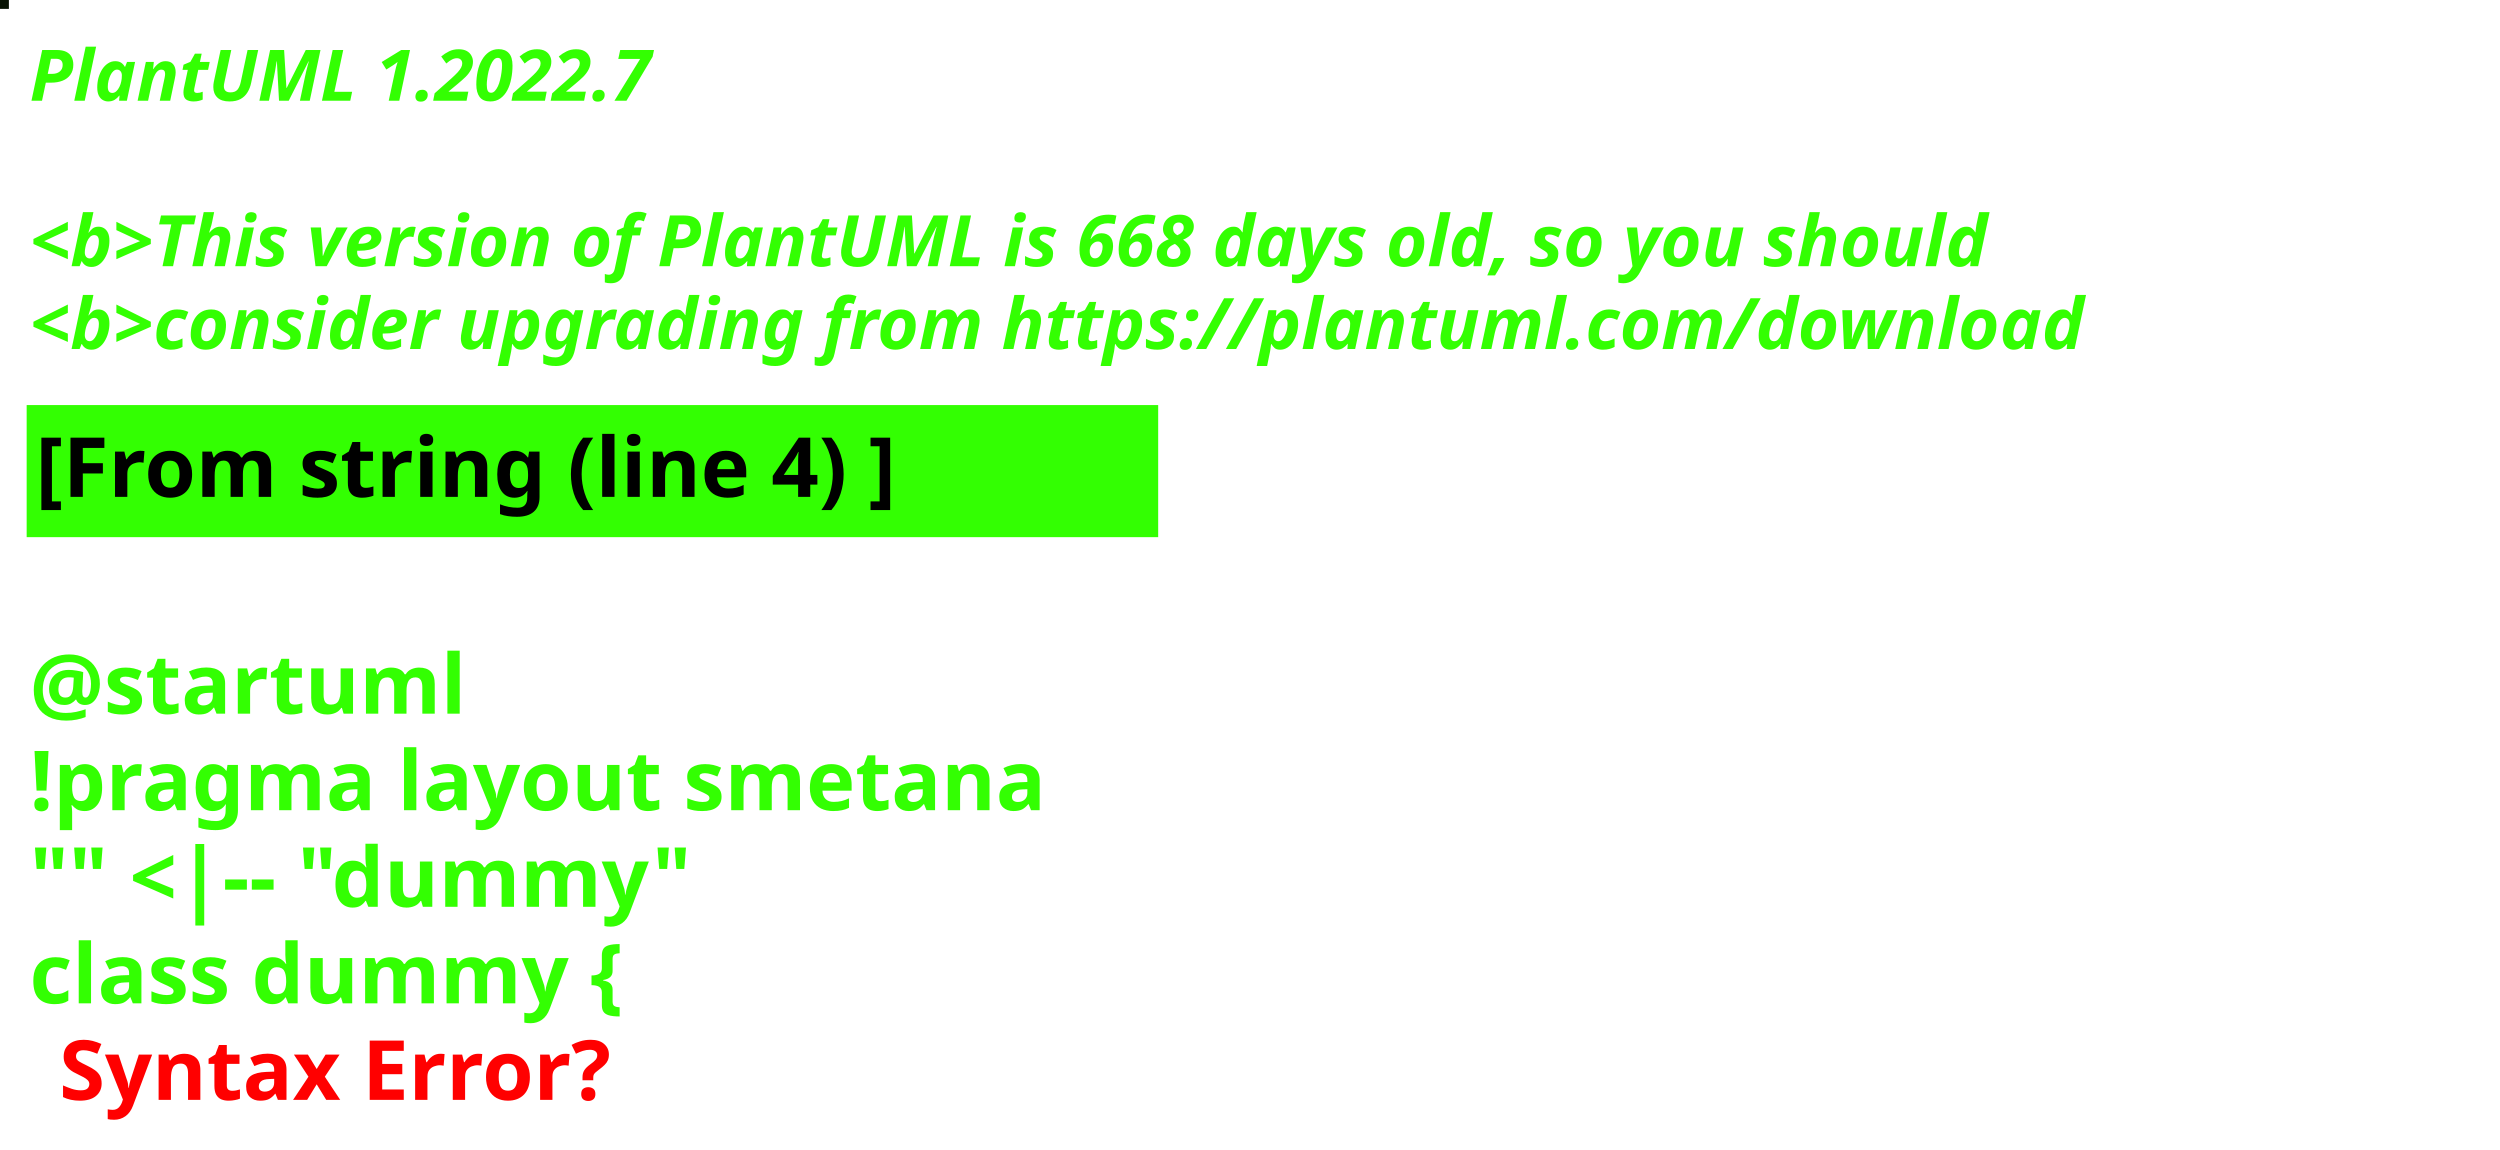
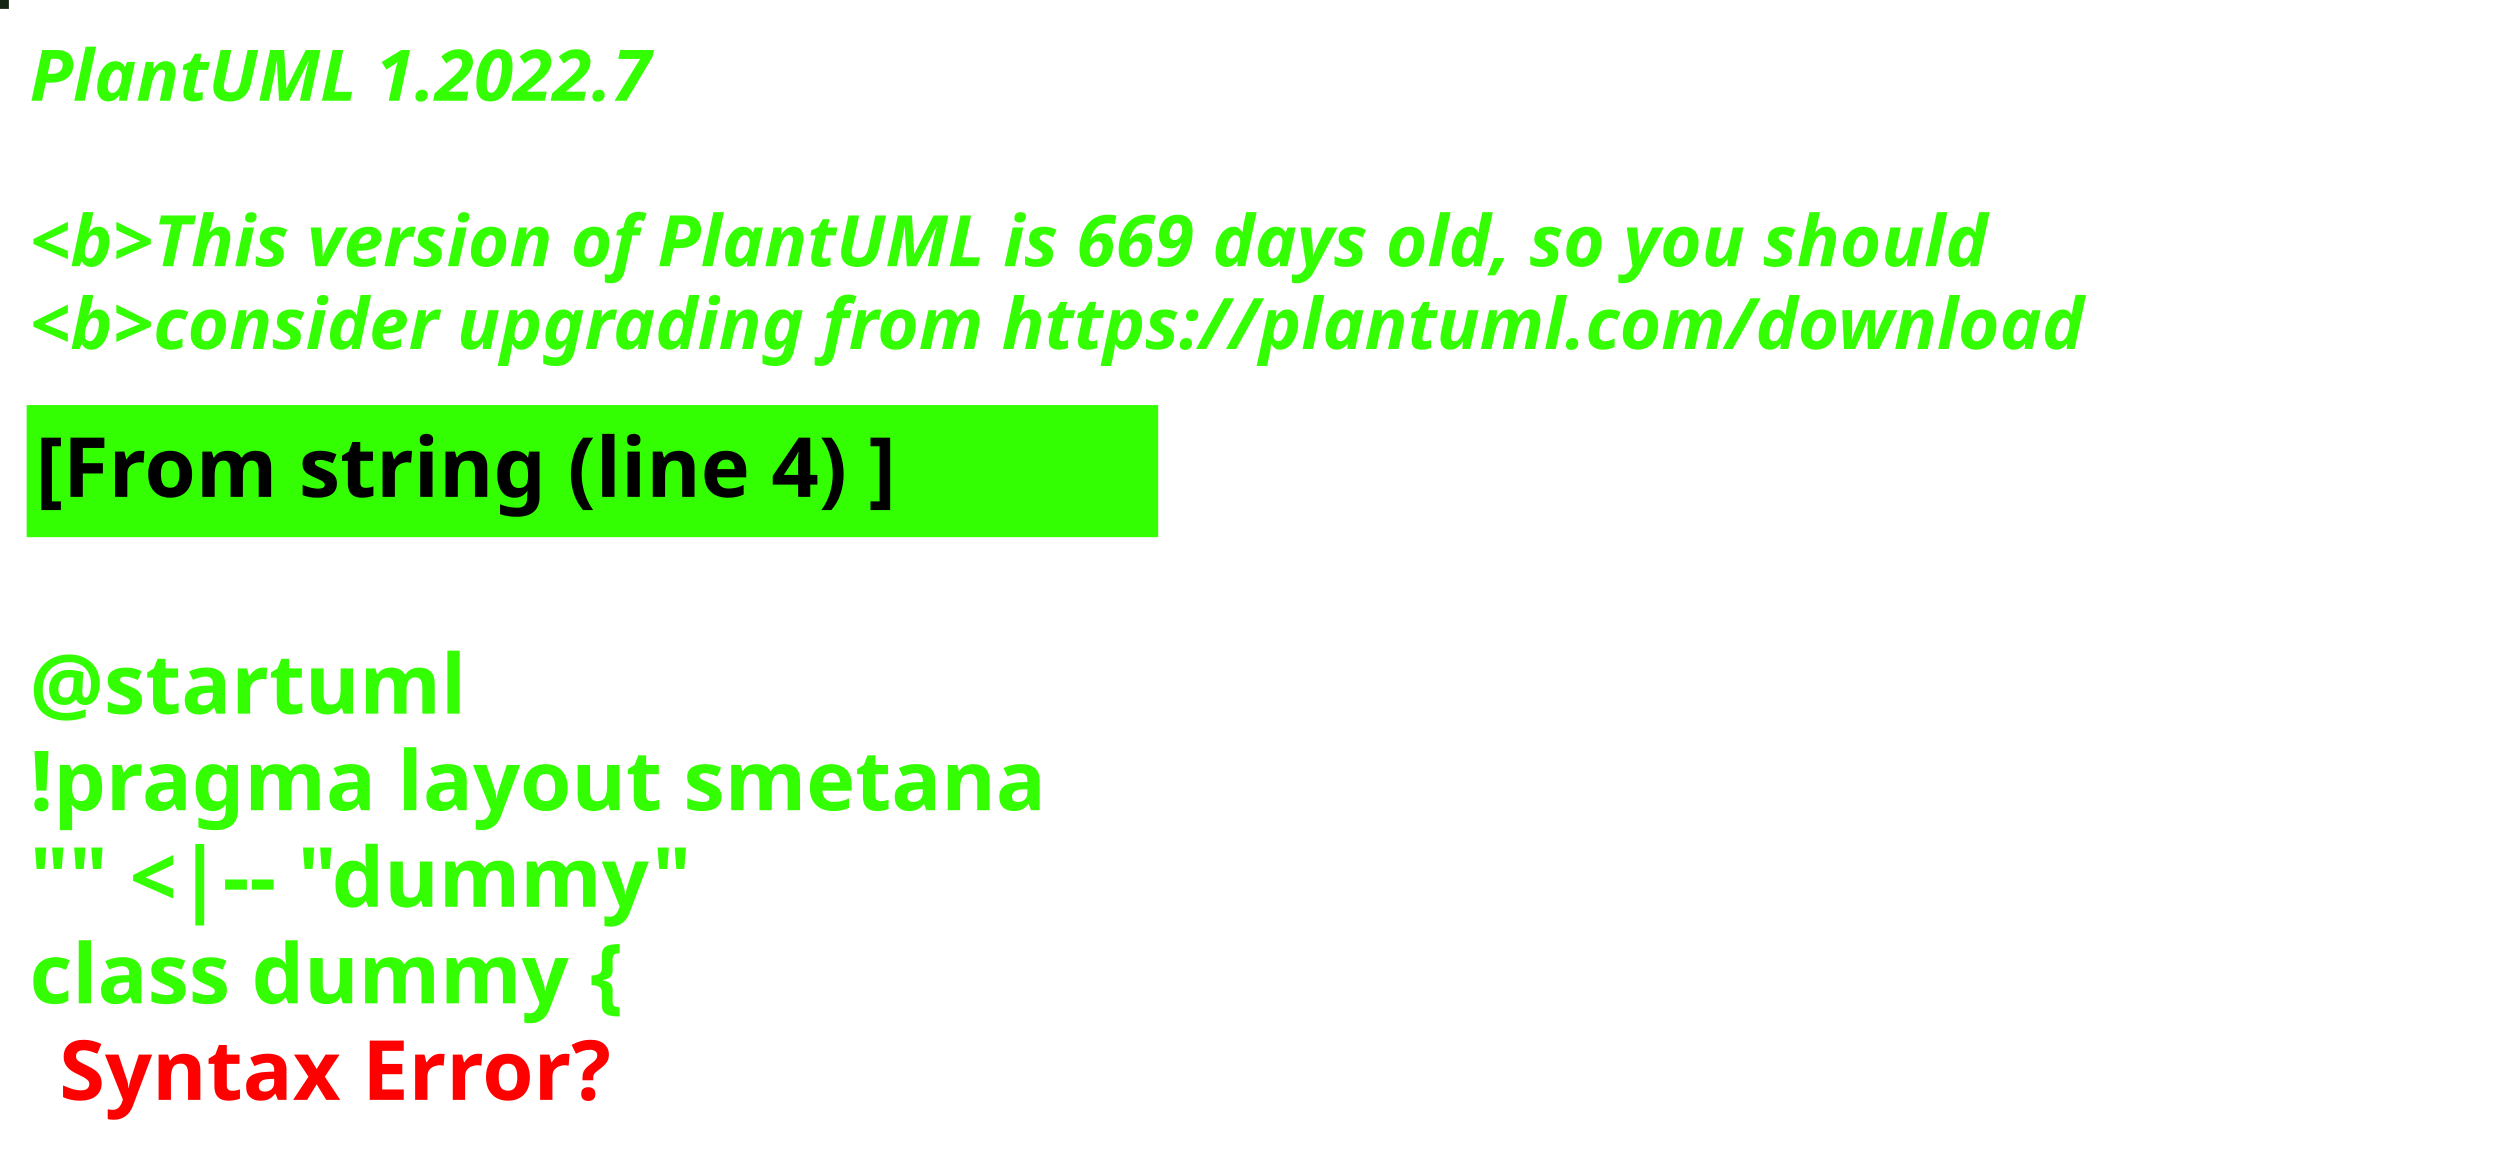
<svg xmlns="http://www.w3.org/2000/svg" contentStyleType="text/css" height="194px" preserveAspectRatio="none" style="width:422px;height:194px;background:#000000;" version="1.1" viewBox="0 0 422 194" width="422px" zoomAndPan="magnify">
  <defs />
  <g>
-     <rect fill="#081404" height="1" style="stroke:#081404;stroke-width:1.0;" width="1" x="0" y="0" />
+     <rect fill="#162511" height="1" style="stroke:#162511;stroke-width:1.0;" width="1" x="0" y="0" />
    <text fill="#33FF02" font-family="sans-serif" font-size="12" font-style="italic" font-weight="bold" lengthAdjust="spacing" textLength="127" x="5" y="17">PlantUML 1.2022.7</text>
    <text fill="#33FF02" font-family="sans-serif" font-size="12" font-style="italic" font-weight="bold" lengthAdjust="spacing" textLength="4" x="5" y="30.969"> </text>
-     <text fill="#33FF02" font-family="sans-serif" font-size="12" font-style="italic" font-weight="bold" lengthAdjust="spacing" textLength="399" x="5" y="44.938">&lt;b&gt;This version of PlantUML is 668 days old, so you should</text>
+     <text fill="#33FF02" font-family="sans-serif" font-size="12" font-style="italic" font-weight="bold" lengthAdjust="spacing" textLength="399" x="5" y="44.938">&lt;b&gt;This version of PlantUML is 669 days old, so you should</text>
    <text fill="#33FF02" font-family="sans-serif" font-size="12" font-style="italic" font-weight="bold" lengthAdjust="spacing" textLength="408" x="5" y="58.906">&lt;b&gt;consider upgrading from https://plantuml.com/download</text>
    <rect fill="#33FF02" height="21.297" style="stroke:#33FF02;stroke-width:1.0;" width="190" x="5" y="68.875" />
    <text fill="#000000" font-family="sans-serif" font-size="14" font-weight="bold" lengthAdjust="spacing" textLength="168" x="6" y="83.875">[From string (line 4) ]</text>
    <text fill="#33FF02" font-family="sans-serif" font-size="14" font-weight="bold" lengthAdjust="spacing" textLength="5" x="5" y="104.172"> </text>
    <text fill="#33FF02" font-family="sans-serif" font-size="14" font-weight="bold" lengthAdjust="spacing" textLength="79" x="5" y="120.469">@startuml</text>
    <text fill="#33FF02" font-family="sans-serif" font-size="14" font-weight="bold" lengthAdjust="spacing" textLength="190" x="5" y="136.766">!pragma layout smetana</text>
    <text fill="#33FF02" font-family="sans-serif" font-size="14" font-weight="bold" lengthAdjust="spacing" textLength="124" x="5" y="153.062">"" &lt;|-- "dummy"</text>
    <text fill="#33FF02" font-family="sans-serif" font-size="14" font-weight="bold" lengthAdjust="spacing" text-decoration="wavy underline" textLength="117" x="5" y="169.359">class dummy {</text>
    <text fill="#FF0000" font-family="sans-serif" font-size="14" font-weight="bold" lengthAdjust="spacing" textLength="106" x="10" y="185.656">Syntax Error?</text>
  </g>
</svg>
